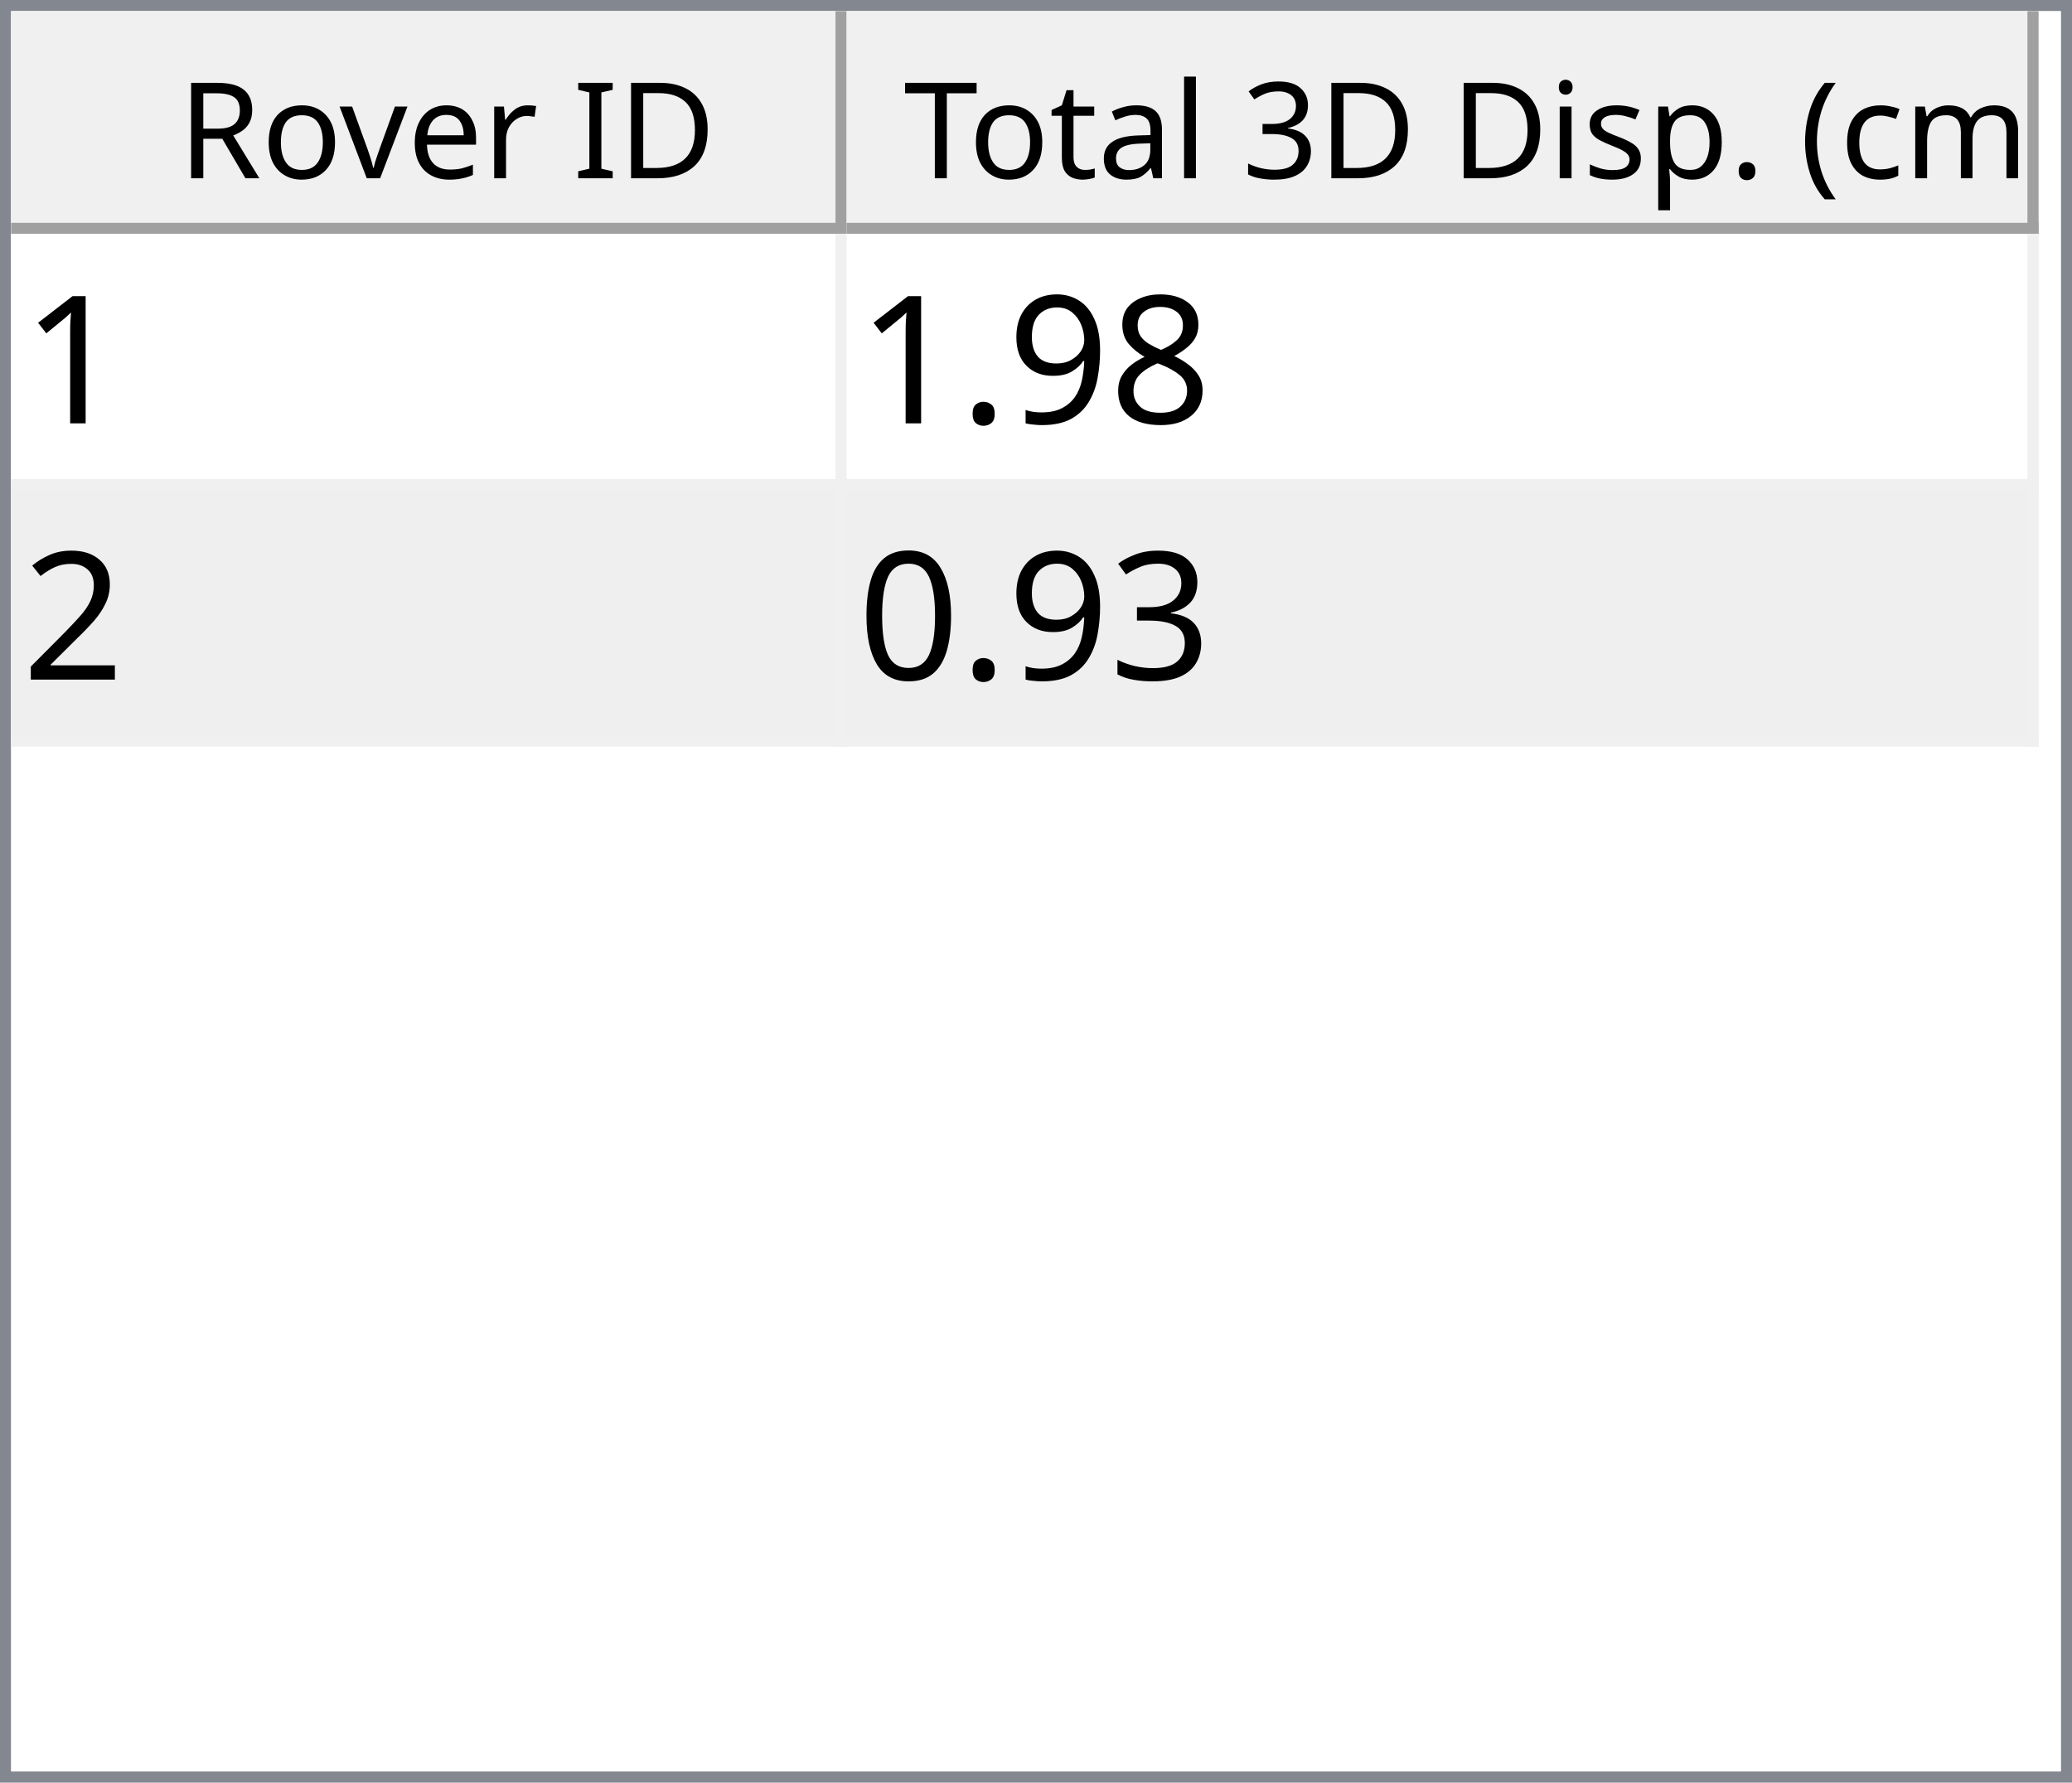
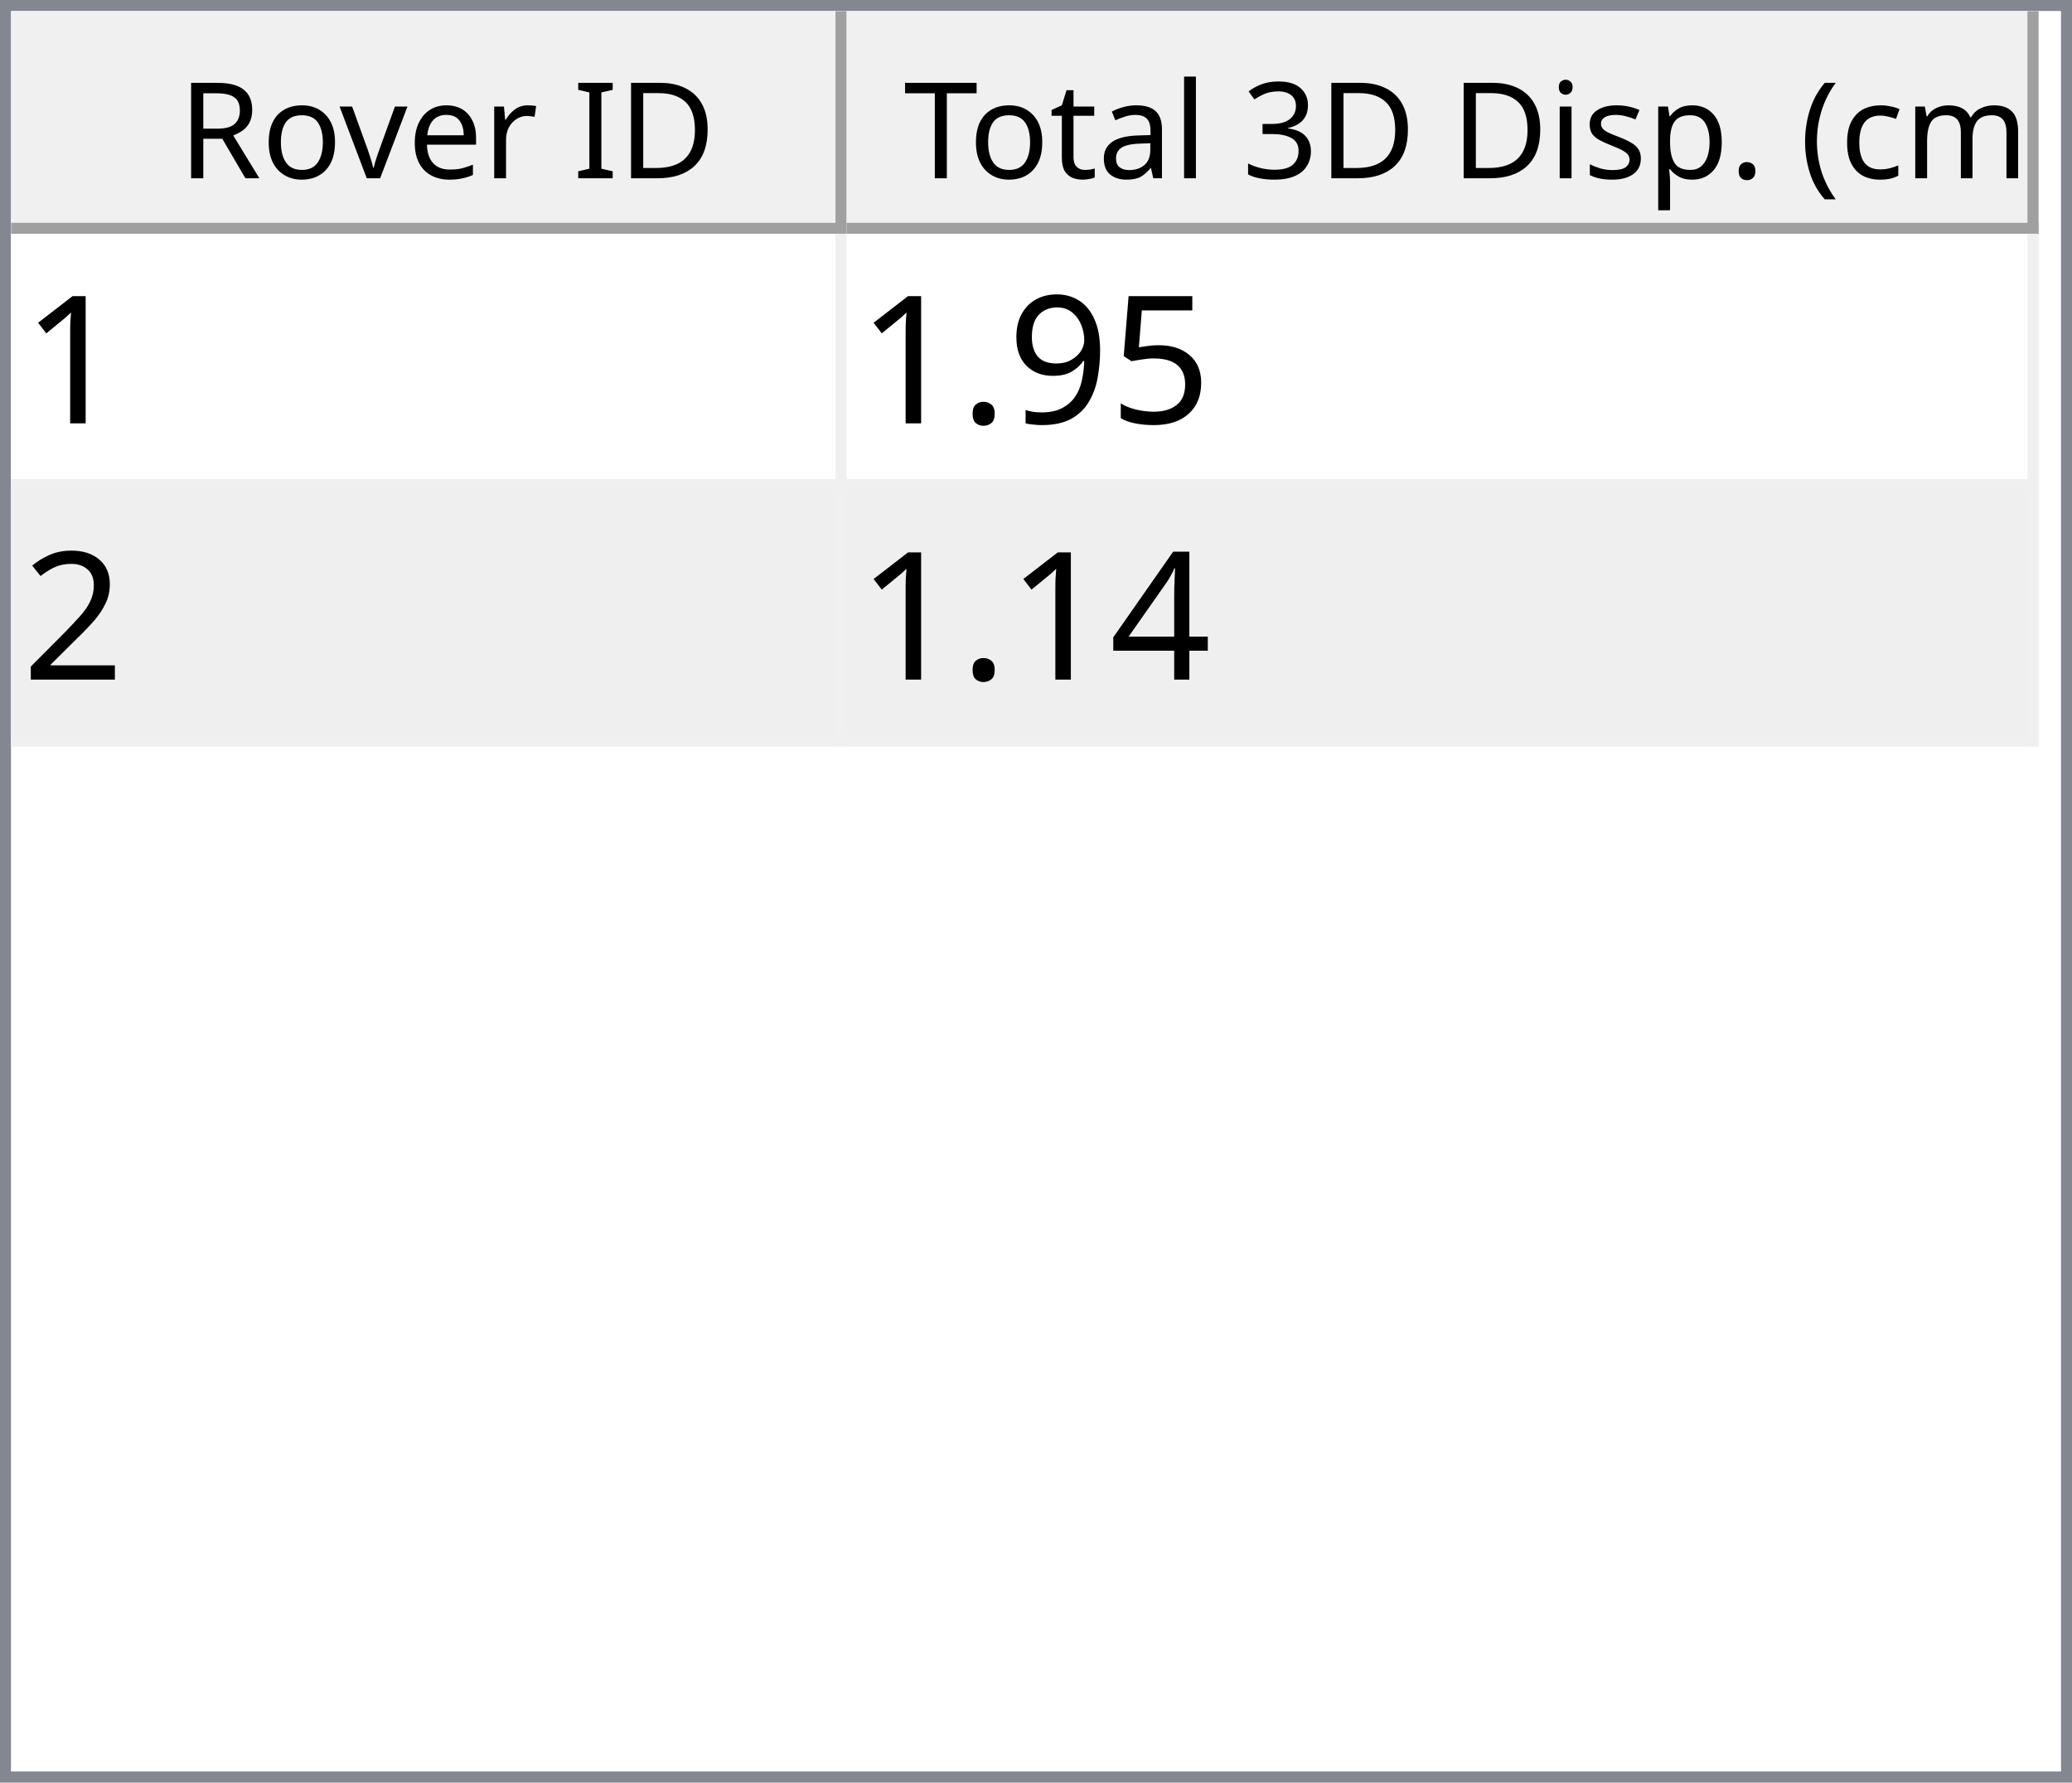
<svg xmlns="http://www.w3.org/2000/svg" style="fill-opacity:1; color-rendering:auto; color-interpolation:auto; text-rendering:auto; stroke:black; stroke-linecap:square; stroke-miterlimit:10; shape-rendering:auto; stroke-opacity:1; fill:black; stroke-dasharray:none; font-weight:normal; stroke-width:1; font-family:'Dialog'; font-style:normal; stroke-linejoin:miter; font-size:12px; stroke-dashoffset:0; image-rendering:auto;" width="186" height="160">
  <defs id="genericDefs" />
  <g>
    <defs id="defs1">
      <clipPath clipPathUnits="userSpaceOnUse" id="clipPath1">
        <path d="M0 0 L186 0 L186 160 L0 160 L0 0 Z" />
      </clipPath>
      <clipPath clipPathUnits="userSpaceOnUse" id="clipPath2">
        <path d="M0 0 L0 160 L186 160 L186 0 Z" />
      </clipPath>
      <clipPath clipPathUnits="userSpaceOnUse" id="clipPath3">
        <path d="M0 0 L0 20 L184 20 L184 0 Z" />
      </clipPath>
      <clipPath clipPathUnits="userSpaceOnUse" id="clipPath4">
        <path d="M0 0 L0 20 L75 20 L75 0 Z" />
      </clipPath>
      <clipPath clipPathUnits="userSpaceOnUse" id="clipPath5">
        <path d="M1 1 L1 19 L74 19 L74 1 Z" />
      </clipPath>
      <clipPath clipPathUnits="userSpaceOnUse" id="clipPath6">
        <path d="M0 0 L0 18 L73 18 L73 0 Z" />
      </clipPath>
      <clipPath clipPathUnits="userSpaceOnUse" id="clipPath7">
        <path d="M-0.5 -0.5 L-0.5 19.5 L74.5 19.5 L74.5 -0.5 Z" />
      </clipPath>
      <clipPath clipPathUnits="userSpaceOnUse" id="clipPath8">
        <path d="M0 0 L0 20 L107 20 L107 0 Z" />
      </clipPath>
      <clipPath clipPathUnits="userSpaceOnUse" id="clipPath9">
        <path d="M1 1 L1 19 L106 19 L106 1 Z" />
      </clipPath>
      <clipPath clipPathUnits="userSpaceOnUse" id="clipPath10">
        <path d="M0 0 L0 18 L105 18 L105 0 Z" />
      </clipPath>
      <clipPath clipPathUnits="userSpaceOnUse" id="clipPath11">
        <path d="M-0.5 -0.5 L-0.5 19.5 L106.5 19.5 L106.5 -0.5 Z" />
      </clipPath>
      <clipPath clipPathUnits="userSpaceOnUse" id="clipPath12">
        <path d="M0 0 L0 138 L184 138 L184 0 Z" />
      </clipPath>
      <clipPath clipPathUnits="userSpaceOnUse" id="clipPath13">
        <path d="M0 0 L0 46 L182 46 L182 0 Z" />
      </clipPath>
      <clipPath clipPathUnits="userSpaceOnUse" id="clipPath14">
        <path d="M-0.5 -0.5 L-0.5 45.5 L181.5 45.5 L181.5 -0.5 Z" />
      </clipPath>
      <clipPath clipPathUnits="userSpaceOnUse" id="clipPath15">
        <path d="M0 0 L0 22 L74 22 L74 0 Z" />
      </clipPath>
      <clipPath clipPathUnits="userSpaceOnUse" id="clipPath16">
        <path d="M0 0 L0 22 L106 22 L106 0 Z" />
      </clipPath>
      <font horiz-adv-x="64.551" id="font1">
        <font-face ascent="107.91" descent="25.098" units-per-em="100" style="font-style:normal; font-family:Segoe UI; font-weight:normal;" />
        <missing-glyph horiz-adv-x="64.551" d="M8.109 0 L8.109 68.266 L56.453 68.266 L56.453 0 L8.109 0 ZM15.328 7.234 L49.219 7.234 L49.219 61.031 L15.328 61.031 L15.328 7.234 Z" />
        <glyph unicode="D" horiz-adv-x="70.117" d="M9.188 0 L9.188 70.016 L28.516 70.016 Q65.531 70.016 65.531 35.891 Q65.531 19.672 55.25 9.836 Q44.969 0 27.734 0 L9.188 0 ZM17.391 62.594 L17.391 7.422 L27.828 7.422 Q41.609 7.422 49.273 14.797 Q56.938 22.172 56.938 35.688 Q56.938 62.594 28.328 62.594 L17.391 62.594 Z" />
        <glyph unicode="I" horiz-adv-x="26.611" d="M17.391 0 L9.188 0 L9.188 70.016 L17.391 70.016 L17.391 0 Z" />
        <glyph unicode=" " horiz-adv-x="27.393" d="" />
        <glyph unicode="r" horiz-adv-x="34.766" d="M34.188 41.891 Q32.078 43.5 28.125 43.5 Q23 43.5 19.555 38.672 Q16.109 33.844 16.109 25.484 L16.109 0 L8.109 0 L8.109 50 L16.109 50 L16.109 39.703 L16.312 39.703 Q18.016 44.969 21.531 47.922 Q25.047 50.875 29.391 50.875 Q32.516 50.875 34.188 50.203 L34.188 41.891 Z" />
        <glyph unicode="e" horiz-adv-x="52.295" d="M48.297 23 L12.984 23 Q13.188 14.656 17.484 10.109 Q21.781 5.562 29.297 5.562 Q37.75 5.562 44.828 11.141 L44.828 3.609 Q38.234 -1.172 27.391 -1.172 Q16.797 -1.172 10.742 5.641 Q4.688 12.453 4.688 24.812 Q4.688 36.469 11.305 43.82 Q17.922 51.172 27.734 51.172 Q37.547 51.172 42.922 44.828 Q48.297 38.484 48.297 27.203 L48.297 23 ZM40.094 29.781 Q40.047 36.719 36.75 40.578 Q33.453 44.438 27.594 44.438 Q21.922 44.438 17.969 40.383 Q14.016 36.328 13.094 29.781 L40.094 29.781 Z" />
        <glyph unicode="v" horiz-adv-x="47.9" d="M47.406 50 L27.484 0 L19.625 0 L0.688 50 L9.469 50 L22.172 13.672 Q23.578 9.672 23.922 6.688 L24.125 6.688 Q24.609 10.453 25.688 13.484 L38.969 50 L47.406 50 Z" />
        <glyph unicode="o" horiz-adv-x="58.594" d="M29 -1.172 Q17.922 -1.172 11.305 5.836 Q4.688 12.844 4.688 24.422 Q4.688 37.016 11.57 44.094 Q18.453 51.172 30.172 51.172 Q41.359 51.172 47.633 44.289 Q53.906 37.406 53.906 25.203 Q53.906 13.234 47.141 6.031 Q40.375 -1.172 29 -1.172 ZM29.594 44.438 Q21.875 44.438 17.383 39.188 Q12.891 33.938 12.891 24.703 Q12.891 15.828 17.43 10.695 Q21.969 5.562 29.594 5.562 Q37.359 5.562 41.531 10.594 Q45.703 15.625 45.703 24.906 Q45.703 34.281 41.531 39.359 Q37.359 44.438 29.594 44.438 Z" />
        <glyph unicode="R" horiz-adv-x="59.814" d="M59.375 0 L49.609 0 L37.891 19.625 Q36.281 22.359 34.766 24.289 Q33.25 26.219 31.664 27.438 Q30.078 28.656 28.25 29.219 Q26.422 29.781 24.125 29.781 L17.391 29.781 L17.391 0 L9.188 0 L9.188 70.016 L30.078 70.016 Q34.672 70.016 38.555 68.867 Q42.438 67.719 45.289 65.375 Q48.141 63.031 49.758 59.547 Q51.375 56.062 51.375 51.375 Q51.375 47.703 50.273 44.656 Q49.172 41.609 47.148 39.211 Q45.125 36.812 42.266 35.133 Q39.406 33.453 35.844 32.516 L35.844 32.328 Q37.594 31.547 38.891 30.547 Q40.188 29.547 41.359 28.18 Q42.531 26.812 43.68 25.078 Q44.828 23.344 46.234 21.047 L59.375 0 ZM17.391 62.594 L17.391 37.203 L28.516 37.203 Q31.594 37.203 34.203 38.133 Q36.812 39.062 38.719 40.797 Q40.625 42.531 41.703 45.047 Q42.781 47.562 42.781 50.688 Q42.781 56.297 39.141 59.445 Q35.5 62.594 28.609 62.594 L17.391 62.594 Z" />
        <glyph unicode=")" horiz-adv-x="30.176" d="M8.297 -15.922 L1.172 -15.922 Q16.406 2.344 16.406 26.812 Q16.406 51.469 1.078 70.016 L8.297 70.016 Q23.531 52.156 23.531 26.703 Q23.531 1.375 8.297 -15.922 Z" />
        <glyph unicode="m" horiz-adv-x="86.133" d="M79.109 0 L71.094 0 L71.094 28.719 Q71.094 37.016 68.531 40.727 Q65.969 44.438 59.906 44.438 Q54.781 44.438 51.195 39.75 Q47.609 35.062 47.609 28.516 L47.609 0 L39.594 0 L39.594 29.688 Q39.594 44.438 28.219 44.438 Q22.953 44.438 19.531 40.016 Q16.109 35.594 16.109 28.516 L16.109 0 L8.109 0 L8.109 50 L16.109 50 L16.109 42.094 L16.312 42.094 Q21.625 51.172 31.844 51.172 Q36.969 51.172 40.773 48.312 Q44.578 45.453 46 40.828 Q51.562 51.172 62.594 51.172 Q79.109 51.172 79.109 30.812 L79.109 0 Z" />
        <glyph unicode="c" horiz-adv-x="46.191" d="M42.188 2.297 Q36.422 -1.172 28.516 -1.172 Q17.828 -1.172 11.258 5.789 Q4.688 12.75 4.688 23.828 Q4.688 36.188 11.766 43.68 Q18.844 51.172 30.672 51.172 Q37.25 51.172 42.281 48.734 L42.281 40.531 Q36.719 44.438 30.375 44.438 Q22.703 44.438 17.797 38.945 Q12.891 33.453 12.891 24.516 Q12.891 15.719 17.508 10.641 Q22.125 5.562 29.891 5.562 Q36.422 5.562 42.188 9.906 L42.188 2.297 Z" />
        <glyph unicode="(" horiz-adv-x="30.176" d="M29.109 -15.922 L21.969 -15.922 Q6.844 1.375 6.844 26.703 Q6.844 52.156 21.969 70.016 L29.203 70.016 Q13.875 51.469 13.875 26.812 Q13.875 2.344 29.109 -15.922 Z" />
        <glyph unicode="." horiz-adv-x="21.68" d="M10.891 -1.078 Q8.641 -1.078 7.055 0.539 Q5.469 2.156 5.469 4.391 Q5.469 6.641 7.055 8.273 Q8.641 9.906 10.891 9.906 Q13.188 9.906 14.797 8.273 Q16.406 6.641 16.406 4.391 Q16.406 2.156 14.797 0.539 Q13.188 -1.078 10.891 -1.078 Z" />
        <glyph unicode="p" horiz-adv-x="58.789" d="M16.312 7.234 L16.109 7.234 L16.109 -23 L8.109 -23 L8.109 50 L16.109 50 L16.109 41.219 L16.312 41.219 Q22.219 51.172 33.594 51.172 Q43.266 51.172 48.688 44.461 Q54.109 37.75 54.109 26.469 Q54.109 13.922 48 6.375 Q41.891 -1.172 31.297 -1.172 Q21.578 -1.172 16.312 7.234 ZM16.109 27.391 L16.109 20.406 Q16.109 14.203 20.141 9.883 Q24.172 5.562 30.375 5.562 Q37.641 5.562 41.773 11.133 Q45.906 16.703 45.906 26.609 Q45.906 34.969 42.047 39.703 Q38.188 44.438 31.594 44.438 Q24.609 44.438 20.359 39.578 Q16.109 34.719 16.109 27.391 Z" />
        <glyph unicode="s" horiz-adv-x="42.432" d="M5.078 1.812 L5.078 10.406 Q11.625 5.562 19.484 5.562 Q30.031 5.562 30.031 12.594 Q30.031 14.594 29.125 15.992 Q28.219 17.391 26.68 18.461 Q25.141 19.531 23.07 20.383 Q21 21.234 18.609 22.172 Q15.281 23.484 12.766 24.828 Q10.25 26.172 8.57 27.859 Q6.891 29.547 6.031 31.695 Q5.172 33.844 5.172 36.719 Q5.172 40.234 6.789 42.945 Q8.406 45.656 11.086 47.484 Q13.766 49.312 17.211 50.242 Q20.656 51.172 24.312 51.172 Q30.812 51.172 35.938 48.922 L35.938 40.828 Q30.422 44.438 23.25 44.438 Q21 44.438 19.195 43.922 Q17.391 43.406 16.094 42.477 Q14.797 41.547 14.086 40.258 Q13.375 38.969 13.375 37.406 Q13.375 35.453 14.086 34.133 Q14.797 32.812 16.164 31.789 Q17.531 30.766 19.484 29.938 Q21.438 29.109 23.922 28.125 Q27.25 26.859 29.883 25.516 Q32.516 24.172 34.375 22.484 Q36.234 20.797 37.234 18.602 Q38.234 16.406 38.234 13.375 Q38.234 9.672 36.602 6.938 Q34.969 4.203 32.234 2.398 Q29.5 0.594 25.93 -0.289 Q22.359 -1.172 18.453 -1.172 Q10.75 -1.172 5.078 1.812 Z" />
        <glyph unicode="i" horiz-adv-x="24.219" d="M12.203 62.703 Q10.062 62.703 8.547 64.164 Q7.031 65.625 7.031 67.875 Q7.031 70.125 8.547 71.609 Q10.062 73.094 12.203 73.094 Q14.406 73.094 15.945 71.609 Q17.484 70.125 17.484 67.875 Q17.484 65.719 15.945 64.211 Q14.406 62.703 12.203 62.703 ZM16.109 0 L8.109 0 L8.109 50 L16.109 50 L16.109 0 Z" />
        <glyph unicode="3" horiz-adv-x="53.906" d="M46.531 19.828 Q46.531 15.094 44.75 11.211 Q42.969 7.328 39.719 4.57 Q36.469 1.812 31.93 0.297 Q27.391 -1.219 21.922 -1.219 Q11.922 -1.219 6 2.594 L6 11.188 Q13.094 5.609 22.219 5.609 Q25.875 5.609 28.828 6.539 Q31.781 7.469 33.906 9.227 Q36.031 10.984 37.18 13.477 Q38.328 15.969 38.328 19.094 Q38.328 32.812 18.797 32.812 L12.984 32.812 L12.984 39.594 L18.5 39.594 Q35.797 39.594 35.797 52.484 Q35.797 64.406 22.609 64.406 Q15.188 64.406 8.688 59.422 L8.688 67.188 Q15.375 71.188 24.609 71.188 Q29 71.188 32.57 69.969 Q36.141 68.75 38.68 66.555 Q41.219 64.359 42.609 61.281 Q44 58.203 44 54.5 Q44 40.672 30.031 36.719 L30.031 36.531 Q33.594 36.141 36.625 34.797 Q39.656 33.453 41.852 31.305 Q44.047 29.156 45.289 26.25 Q46.531 23.344 46.531 19.828 Z" />
        <glyph unicode="l" horiz-adv-x="24.219" d="M16.109 0 L8.109 0 L8.109 74.031 L16.109 74.031 L16.109 0 Z" />
        <glyph unicode="a" horiz-adv-x="50.879" d="M43.891 0 L35.891 0 L35.891 7.812 L35.688 7.812 Q30.469 -1.172 20.312 -1.172 Q12.844 -1.172 8.617 2.781 Q4.391 6.734 4.391 13.281 Q4.391 27.297 20.906 29.594 L35.891 31.688 Q35.891 44.438 25.594 44.438 Q16.547 44.438 9.281 38.281 L9.281 46.484 Q16.656 51.172 26.266 51.172 Q43.891 51.172 43.891 32.516 L43.891 0 ZM35.891 25.297 L23.828 23.641 Q18.266 22.859 15.43 20.875 Q12.594 18.891 12.594 13.875 Q12.594 10.203 15.211 7.883 Q17.828 5.562 22.172 5.562 Q28.125 5.562 32.008 9.742 Q35.891 13.922 35.891 20.312 L35.891 25.297 Z" />
        <glyph unicode="t" horiz-adv-x="33.887" d="M31.297 0.484 Q28.469 -1.078 23.828 -1.078 Q10.688 -1.078 10.688 13.578 L10.688 43.172 L2.094 43.172 L2.094 50 L10.688 50 L10.688 62.203 L18.703 64.797 L18.703 50 L31.297 50 L31.297 43.172 L18.703 43.172 L18.703 14.984 Q18.703 9.969 20.414 7.82 Q22.125 5.672 26.078 5.672 Q29.109 5.672 31.297 7.328 L31.297 0.484 Z" />
        <glyph unicode="T" horiz-adv-x="52.393" d="M50.594 62.594 L30.375 62.594 L30.375 0 L22.172 0 L22.172 62.594 L2 62.594 L2 70.016 L50.594 70.016 L50.594 62.594 Z" />
      </font>
      <font horiz-adv-x="75.0" id="font2">
        <font-face ascent="100.537" descent="21.973" units-per-em="100" style="font-style:normal; font-family:sans-serif; font-weight:normal;" />
        <missing-glyph horiz-adv-x="75.0" d="M12.5 0 L12.5 62.5 L62.5 62.5 L62.5 0 L12.5 0 ZM14.062 1.562 L60.938 1.562 L60.938 60.938 L14.062 60.938 L14.062 1.562 Z" />
        <glyph unicode="1" horiz-adv-x="55.615" d="M37.25 0 L28.469 0 L28.469 56 Q25.297 52.984 20.141 49.953 Q14.984 46.922 10.891 45.406 L10.891 53.906 Q18.266 57.375 23.781 62.305 Q29.297 67.234 31.594 71.875 L37.25 71.875 L37.25 0 Z" />
-         <glyph unicode="8" horiz-adv-x="55.615" d="M17.672 38.812 Q12.203 40.828 9.57 44.539 Q6.938 48.25 6.938 53.422 Q6.938 61.234 12.555 66.555 Q18.172 71.875 27.484 71.875 Q36.859 71.875 42.578 66.43 Q48.297 60.984 48.297 53.172 Q48.297 48.188 45.68 44.508 Q43.062 40.828 37.75 38.812 Q44.344 36.672 47.781 31.883 Q51.219 27.094 51.219 20.453 Q51.219 11.281 44.727 5.031 Q38.234 -1.219 27.641 -1.219 Q17.047 -1.219 10.547 5.055 Q4.047 11.328 4.047 20.703 Q4.047 27.688 7.594 32.398 Q11.141 37.109 17.672 38.812 ZM15.922 53.719 Q15.922 48.641 19.195 45.414 Q22.469 42.188 27.688 42.188 Q32.766 42.188 36.016 45.383 Q39.266 48.578 39.266 53.219 Q39.266 58.062 35.914 61.359 Q32.562 64.656 27.594 64.656 Q22.562 64.656 19.242 61.43 Q15.922 58.203 15.922 53.719 ZM13.094 20.656 Q13.094 16.891 14.875 13.375 Q16.656 9.859 20.172 7.93 Q23.688 6 27.734 6 Q34.031 6 38.133 10.055 Q42.234 14.109 42.234 20.359 Q42.234 26.703 38.016 30.859 Q33.797 35.016 27.438 35.016 Q21.234 35.016 17.164 30.914 Q13.094 26.812 13.094 20.656 Z" />
+         <glyph unicode="5" horiz-adv-x="55.615" d="M4.156 18.75 L13.375 19.531 Q14.406 12.797 18.141 9.398 Q21.875 6 27.156 6 Q33.5 6 37.891 10.789 Q42.281 15.578 42.281 23.484 Q42.281 31 38.062 35.352 Q33.844 39.703 27 39.703 Q22.75 39.703 19.336 37.773 Q15.922 35.844 13.969 32.766 L5.719 33.844 L12.641 70.609 L48.25 70.609 L48.25 62.203 L19.672 62.203 L15.828 42.969 Q22.266 47.469 29.344 47.469 Q38.719 47.469 45.164 40.969 Q51.609 34.469 51.609 24.266 Q51.609 14.547 45.953 7.469 Q39.062 -1.219 27.156 -1.219 Q17.391 -1.219 11.211 4.25 Q5.031 9.719 4.156 18.75 Z" />
        <glyph unicode="9" horiz-adv-x="55.615" d="M5.469 16.547 L13.922 17.328 Q14.984 11.375 18.016 8.688 Q21.047 6 25.781 6 Q29.828 6 32.883 7.859 Q35.938 9.719 37.891 12.82 Q39.844 15.922 41.164 21.195 Q42.484 26.469 42.484 31.938 Q42.484 32.516 42.438 33.688 Q39.797 29.5 35.234 26.883 Q30.672 24.266 25.344 24.266 Q16.453 24.266 10.305 30.711 Q4.156 37.156 4.156 47.703 Q4.156 58.594 10.578 65.234 Q17 71.875 26.656 71.875 Q33.641 71.875 39.43 68.117 Q45.219 64.359 48.219 57.398 Q51.219 50.438 51.219 37.25 Q51.219 23.531 48.242 15.406 Q45.266 7.281 39.383 3.031 Q33.5 -1.219 25.594 -1.219 Q17.188 -1.219 11.867 3.445 Q6.547 8.109 5.469 16.547 ZM41.453 48.141 Q41.453 55.719 37.43 60.156 Q33.406 64.594 27.734 64.594 Q21.875 64.594 17.531 59.812 Q13.188 55.031 13.188 47.406 Q13.188 40.578 17.312 36.305 Q21.438 32.031 27.484 32.031 Q33.594 32.031 37.523 36.305 Q41.453 40.578 41.453 48.141 Z" />
        <glyph unicode="." horiz-adv-x="27.783" d="M9.078 0 L9.078 10.016 L19.094 10.016 L19.094 0 L9.078 0 Z" />
        <glyph unicode="2" horiz-adv-x="55.615" d="M50.344 8.453 L50.344 0 L3.031 0 Q2.938 3.172 4.047 6.109 Q5.859 10.938 9.836 15.625 Q13.812 20.312 21.344 26.469 Q33.016 36.031 37.117 41.625 Q41.219 47.219 41.219 52.203 Q41.219 57.422 37.477 61.008 Q33.734 64.594 27.734 64.594 Q21.391 64.594 17.578 60.789 Q13.766 56.984 13.719 50.25 L4.688 51.172 Q5.609 61.281 11.664 66.578 Q17.719 71.875 27.938 71.875 Q38.234 71.875 44.242 66.164 Q50.25 60.453 50.25 52 Q50.25 47.703 48.492 43.555 Q46.734 39.406 42.656 34.812 Q38.578 30.219 29.109 22.219 Q21.188 15.578 18.945 13.211 Q16.703 10.844 15.234 8.453 L50.344 8.453 Z" />
-         <glyph unicode="3" horiz-adv-x="55.615" d="M4.203 18.891 L12.984 20.062 Q14.5 12.594 18.141 9.297 Q21.781 6 27 6 Q33.203 6 37.477 10.297 Q41.75 14.594 41.75 20.953 Q41.75 27 37.797 30.93 Q33.844 34.859 27.734 34.859 Q25.25 34.859 21.531 33.891 L22.516 41.609 Q23.391 41.5 23.922 41.5 Q29.547 41.5 34.039 44.43 Q38.531 47.359 38.531 53.469 Q38.531 58.297 35.258 61.477 Q31.984 64.656 26.812 64.656 Q21.688 64.656 18.266 61.43 Q14.844 58.203 13.875 51.766 L5.078 53.328 Q6.688 62.156 12.398 67.016 Q18.109 71.875 26.609 71.875 Q32.469 71.875 37.398 69.359 Q42.328 66.844 44.945 62.5 Q47.562 58.156 47.562 53.266 Q47.562 48.641 45.07 44.828 Q42.578 41.016 37.703 38.766 Q44.047 37.312 47.562 32.695 Q51.078 28.078 51.078 21.141 Q51.078 11.766 44.242 5.25 Q37.406 -1.266 26.953 -1.266 Q17.531 -1.266 11.305 4.352 Q5.078 9.969 4.203 18.891 Z" />
-         <glyph unicode="0" horiz-adv-x="55.615" d="M4.156 35.297 Q4.156 48 6.766 55.742 Q9.375 63.484 14.523 67.68 Q19.672 71.875 27.484 71.875 Q33.25 71.875 37.594 69.555 Q41.938 67.234 44.773 62.867 Q47.609 58.5 49.219 52.227 Q50.828 45.953 50.828 35.297 Q50.828 22.703 48.242 14.969 Q45.656 7.234 40.508 3.008 Q35.359 -1.219 27.484 -1.219 Q17.141 -1.219 11.234 6.203 Q4.156 15.141 4.156 35.297 ZM13.188 35.297 Q13.188 17.672 17.312 11.836 Q21.438 6 27.484 6 Q33.547 6 37.672 11.859 Q41.797 17.719 41.797 35.297 Q41.797 52.984 37.672 58.789 Q33.547 64.594 27.391 64.594 Q21.344 64.594 17.719 59.469 Q13.188 52.938 13.188 35.297 Z" />
+         <glyph unicode="4" horiz-adv-x="55.615" d="M32.328 0 L32.328 17.141 L1.266 17.141 L1.266 25.203 L33.938 71.578 L41.109 71.578 L41.109 25.203 L50.781 25.203 L50.781 17.141 L41.109 17.141 L41.109 0 L32.328 0 ZM32.328 25.203 L32.328 57.469 L9.906 25.203 L32.328 25.203 Z" />
      </font>
    </defs>
    <g style="fill:white; stroke:white;">
      <rect x="0" y="0" width="186" style="clip-path:url(#clipPath1); stroke:none;" height="160" />
    </g>
    <g style="fill:white; text-rendering:optimizeSpeed; color-rendering:optimizeSpeed; image-rendering:optimizeSpeed; shape-rendering:crispEdges; stroke:white; color-interpolation:sRGB;">
      <rect x="0" width="186" height="160" y="0" style="stroke:none;" />
      <path style="stroke:none;" d="M0 160 L186 160 L186 0 L0 0 Z" />
    </g>
    <g style="fill:rgb(240,240,240); font-family:'Segoe UI'; stroke:rgb(240,240,240);">
      <rect x="0" y="0" width="186" style="clip-path:url(#clipPath2); stroke:none;" height="160" />
    </g>
    <g style="fill:rgb(130,135,144); font-family:'Segoe UI'; stroke:rgb(130,135,144);">
      <path d="M0 0 L186 0 L186 160 L0 160 L0 0 ZM1 1 L185 1 L185 159 L1 159 L1 1 Z" style="fill-rule:evenodd; clip-path:url(#clipPath2); stroke:none;" />
    </g>
    <g style="fill:white; font-family:'Segoe UI'; stroke:white;" transform="translate(1,1)">
      <rect x="0" y="0" width="184" style="clip-path:url(#clipPath3); stroke:none;" height="20" />
    </g>
    <g style="fill:rgb(240,240,240); font-family:'Segoe UI'; stroke:rgb(240,240,240);" transform="translate(1,1)">
      <rect x="0" y="0" width="75" style="clip-path:url(#clipPath4); stroke:none;" height="20" />
    </g>
    <g style="font-family:'Segoe UI';" transform="translate(2,2)">
      <text x="14" xml:space="preserve" y="14" style="clip-path:url(#clipPath6); stroke:none;">Rover ID</text>
    </g>
    <g style="fill:rgb(160,160,160); font-family:'Segoe UI'; stroke:rgb(160,160,160); stroke-linejoin:bevel;" transform="translate(1.5,1.5)">
      <line x1="74" x2="74" y1="0" style="fill:none; clip-path:url(#clipPath7);" y2="19" />
    </g>
    <g style="fill:rgb(160,160,160); font-family:'Segoe UI'; stroke:rgb(160,160,160); stroke-linejoin:bevel;" transform="matrix(1,0,0,1,1,1) translate(0.5,0.5)">
      <line x1="0" x2="74" y1="19" style="fill:none; clip-path:url(#clipPath7);" y2="19" />
    </g>
    <g style="fill:rgb(240,240,240); font-family:'Segoe UI'; stroke:rgb(240,240,240);" transform="translate(76,1)">
      <rect x="0" y="0" width="107" style="clip-path:url(#clipPath8); stroke:none;" height="20" />
    </g>
    <g style="font-family:'Segoe UI';" transform="translate(77,2)">
      <text x="1" xml:space="preserve" y="14" style="clip-path:url(#clipPath10); stroke:none;"> Total 3D Disp. (cm)</text>
    </g>
    <g style="fill:rgb(160,160,160); font-family:'Segoe UI'; stroke:rgb(160,160,160); stroke-linejoin:bevel;" transform="translate(76.5,1.5)">
      <line x1="106" x2="106" y1="0" style="fill:none; clip-path:url(#clipPath11);" y2="19" />
    </g>
    <g style="fill:rgb(160,160,160); font-family:'Segoe UI'; stroke:rgb(160,160,160); stroke-linejoin:bevel;" transform="matrix(1,0,0,1,76,1) translate(0.5,0.5)">
      <line x1="0" x2="106" y1="19" style="fill:none; clip-path:url(#clipPath11);" y2="19" />
    </g>
    <g style="fill:white; font-family:'Segoe UI'; stroke:white;" transform="translate(1,21)">
      <rect x="0" y="0" width="184" style="clip-path:url(#clipPath12); stroke:none;" height="138" />
    </g>
    <g style="fill:rgb(240,240,240); font-size:16px; font-family:sans-serif; stroke:rgb(240,240,240);" transform="translate(1,21)">
      <rect x="0" y="0" width="182" style="clip-path:url(#clipPath13); stroke:none;" height="46" />
      <line transform="translate(0.5,0.5)" x1="0" x2="181" y1="22" style="clip-path:url(#clipPath14); fill:none; stroke-linejoin:bevel;" y2="22" />
    </g>
    <g transform="matrix(1,0,0,1,1,21) translate(0.5,0.5)" style="fill:rgb(240,240,240); font-size:16px; font-family:sans-serif; stroke:rgb(240,240,240); stroke-linejoin:bevel;">
      <line x1="0" x2="181" y1="45" style="fill:none; clip-path:url(#clipPath14);" y2="45" />
    </g>
    <g transform="matrix(1,0,0,1,1,21) translate(0.5,0.5)" style="fill:rgb(240,240,240); font-size:16px; font-family:sans-serif; stroke:rgb(240,240,240); stroke-linejoin:bevel;">
      <line x1="74" x2="74" y1="0" style="fill:none; clip-path:url(#clipPath14);" y2="45" />
    </g>
    <g transform="matrix(1,0,0,1,1,21) translate(0.5,0.5)" style="fill:rgb(240,240,240); font-size:16px; font-family:sans-serif; stroke:rgb(240,240,240); stroke-linejoin:bevel;">
      <line x1="181" x2="181" y1="0" style="fill:none; clip-path:url(#clipPath14);" y2="45" />
    </g>
    <g style="fill:white; font-size:16px; font-family:sans-serif; stroke:white;" transform="matrix(1,0,0,1,1,21)">
      <rect x="0" y="0" width="74" style="clip-path:url(#clipPath15); stroke:none;" height="22" />
      <text x="1" y="17" style="fill:black; clip-path:url(#clipPath15); stroke:none;" xml:space="preserve">1</text>
    </g>
    <g style="fill:white; font-size:16px; font-family:sans-serif; stroke:white;" transform="matrix(1,0,0,1,1,21) translate(75,0)">
      <rect x="0" y="0" width="106" style="clip-path:url(#clipPath16); stroke:none;" height="22" />
-       <text x="1" y="17" style="fill:black; clip-path:url(#clipPath16); stroke:none;" xml:space="preserve">1.98</text>
+       <text x="1" y="17" style="fill:black; clip-path:url(#clipPath16); stroke:none;" xml:space="preserve">1.95</text>
    </g>
    <g style="fill:rgb(239,239,239); font-size:16px; font-family:sans-serif; stroke:rgb(239,239,239);" transform="matrix(1,0,0,1,1,21) translate(0,23)">
      <rect x="0" y="0" width="74" style="clip-path:url(#clipPath15); stroke:none;" height="22" />
      <text x="1" y="17" style="fill:black; clip-path:url(#clipPath15); stroke:none;" xml:space="preserve">2</text>
    </g>
    <g style="fill:rgb(239,239,239); font-size:16px; font-family:sans-serif; stroke:rgb(239,239,239);" transform="matrix(1,0,0,1,1,21) translate(75,23)">
      <rect x="0" y="0" width="106" style="clip-path:url(#clipPath16); stroke:none;" height="22" />
-       <text x="1" y="17" style="fill:black; clip-path:url(#clipPath16); stroke:none;" xml:space="preserve">0.93</text>
+       <text x="1" y="17" style="fill:black; clip-path:url(#clipPath16); stroke:none;" xml:space="preserve">1.14</text>
    </g>
  </g>
</svg>
